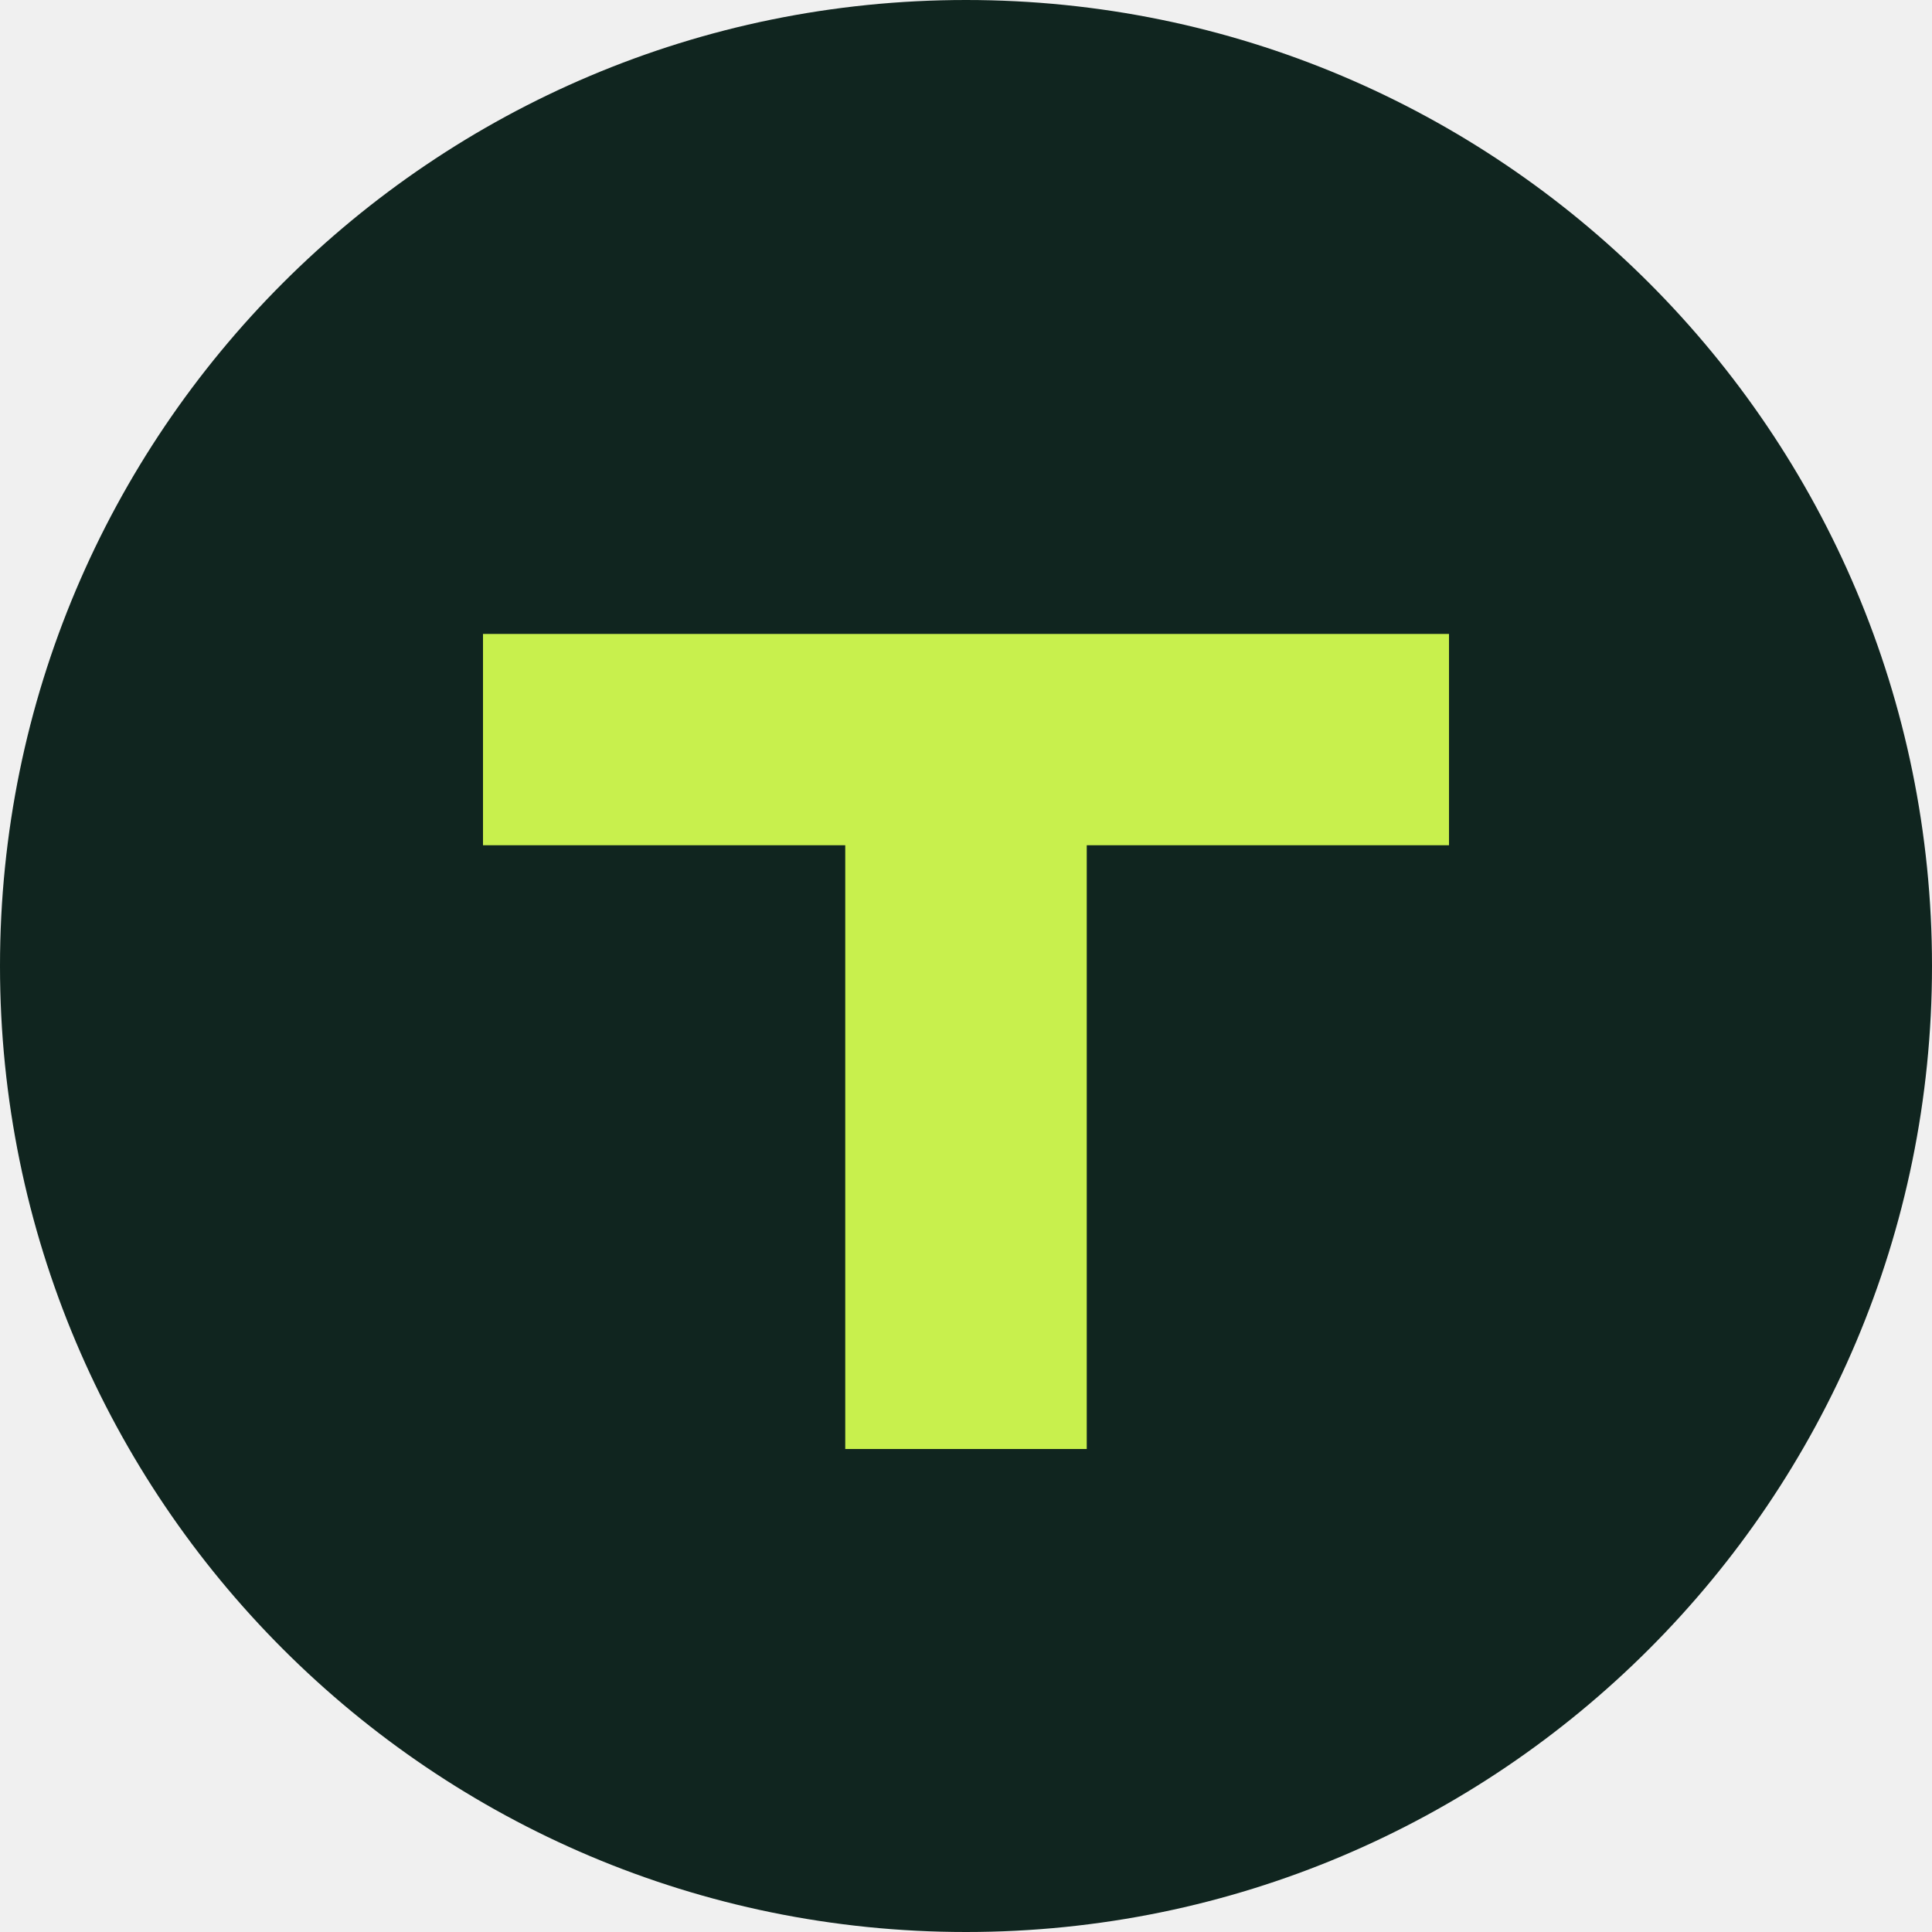
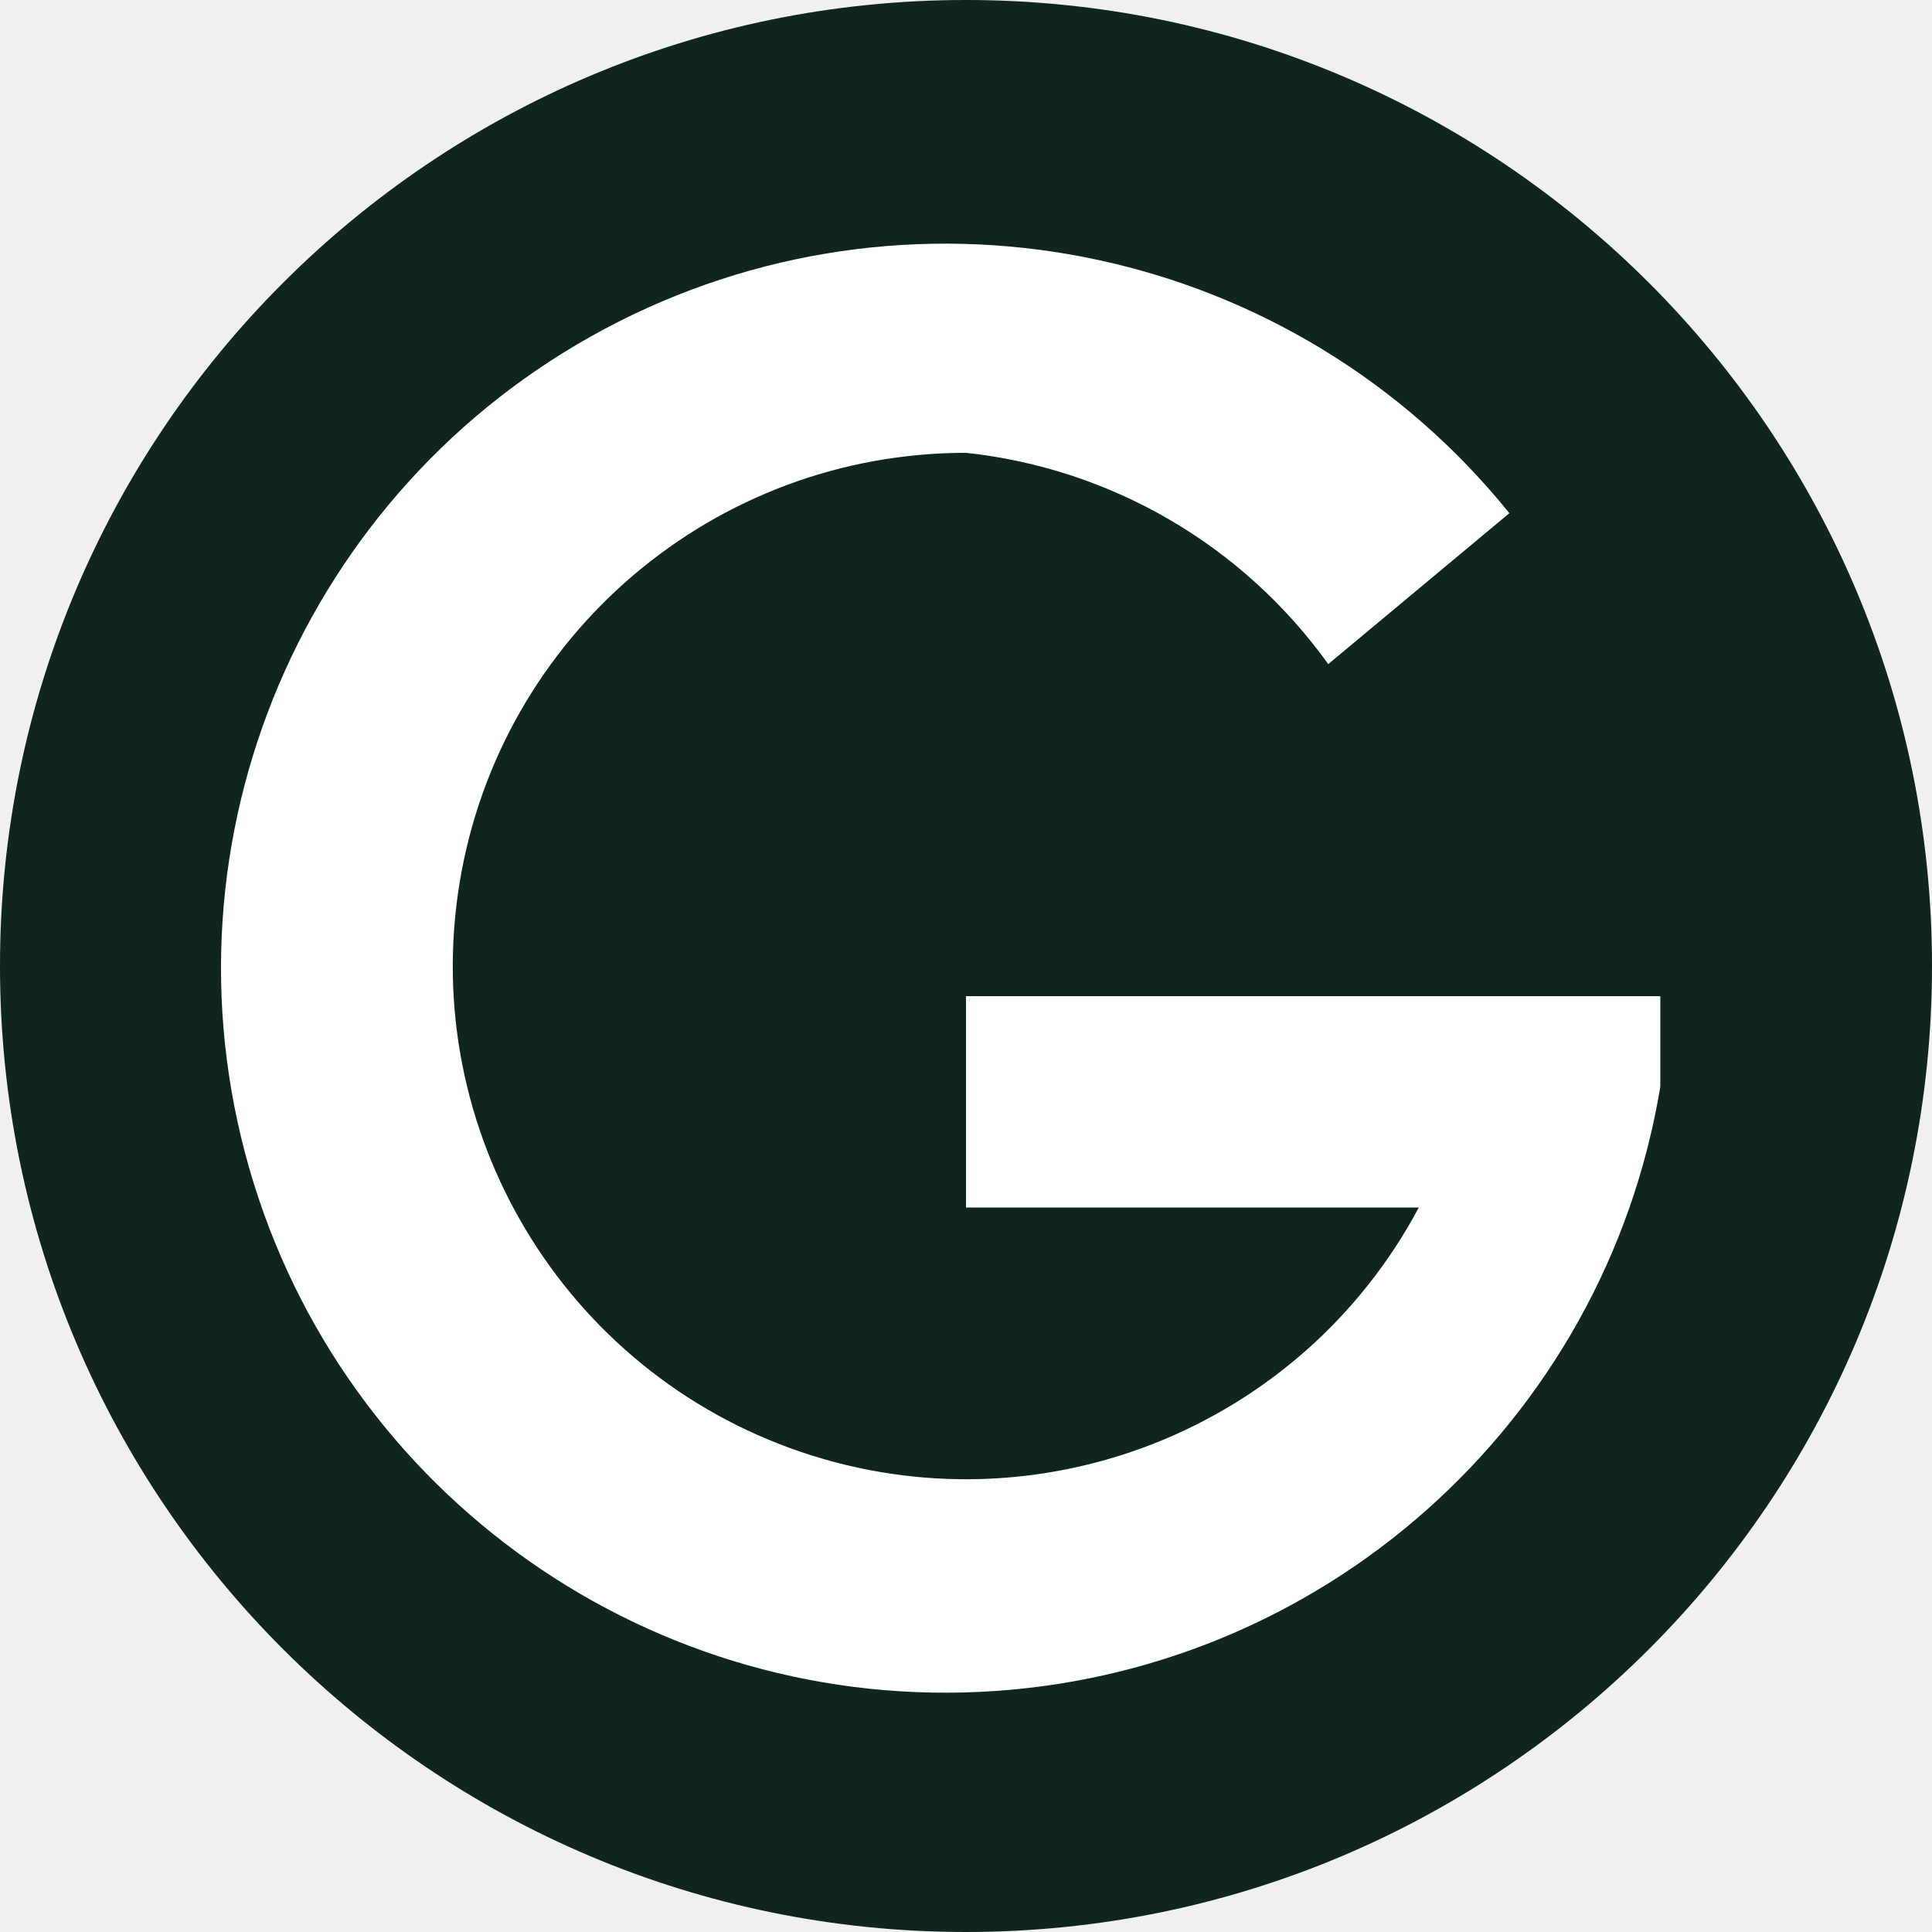
<svg xmlns="http://www.w3.org/2000/svg" viewBox="0 0 64 64">
  <rect width="64" height="64" rx="32" fill="#10251f" />
-   <path d="M16 21h32v7H36v20h-8V28H16z" fill="#c8f04d" />
+   <path d="M32 15a17 17 0 1 0 15 25H32v-7h23v3a24 24 0 1 1-5-19l-6 5a17 17 0 0 0-12-7z" fill="#fff" />
</svg>
